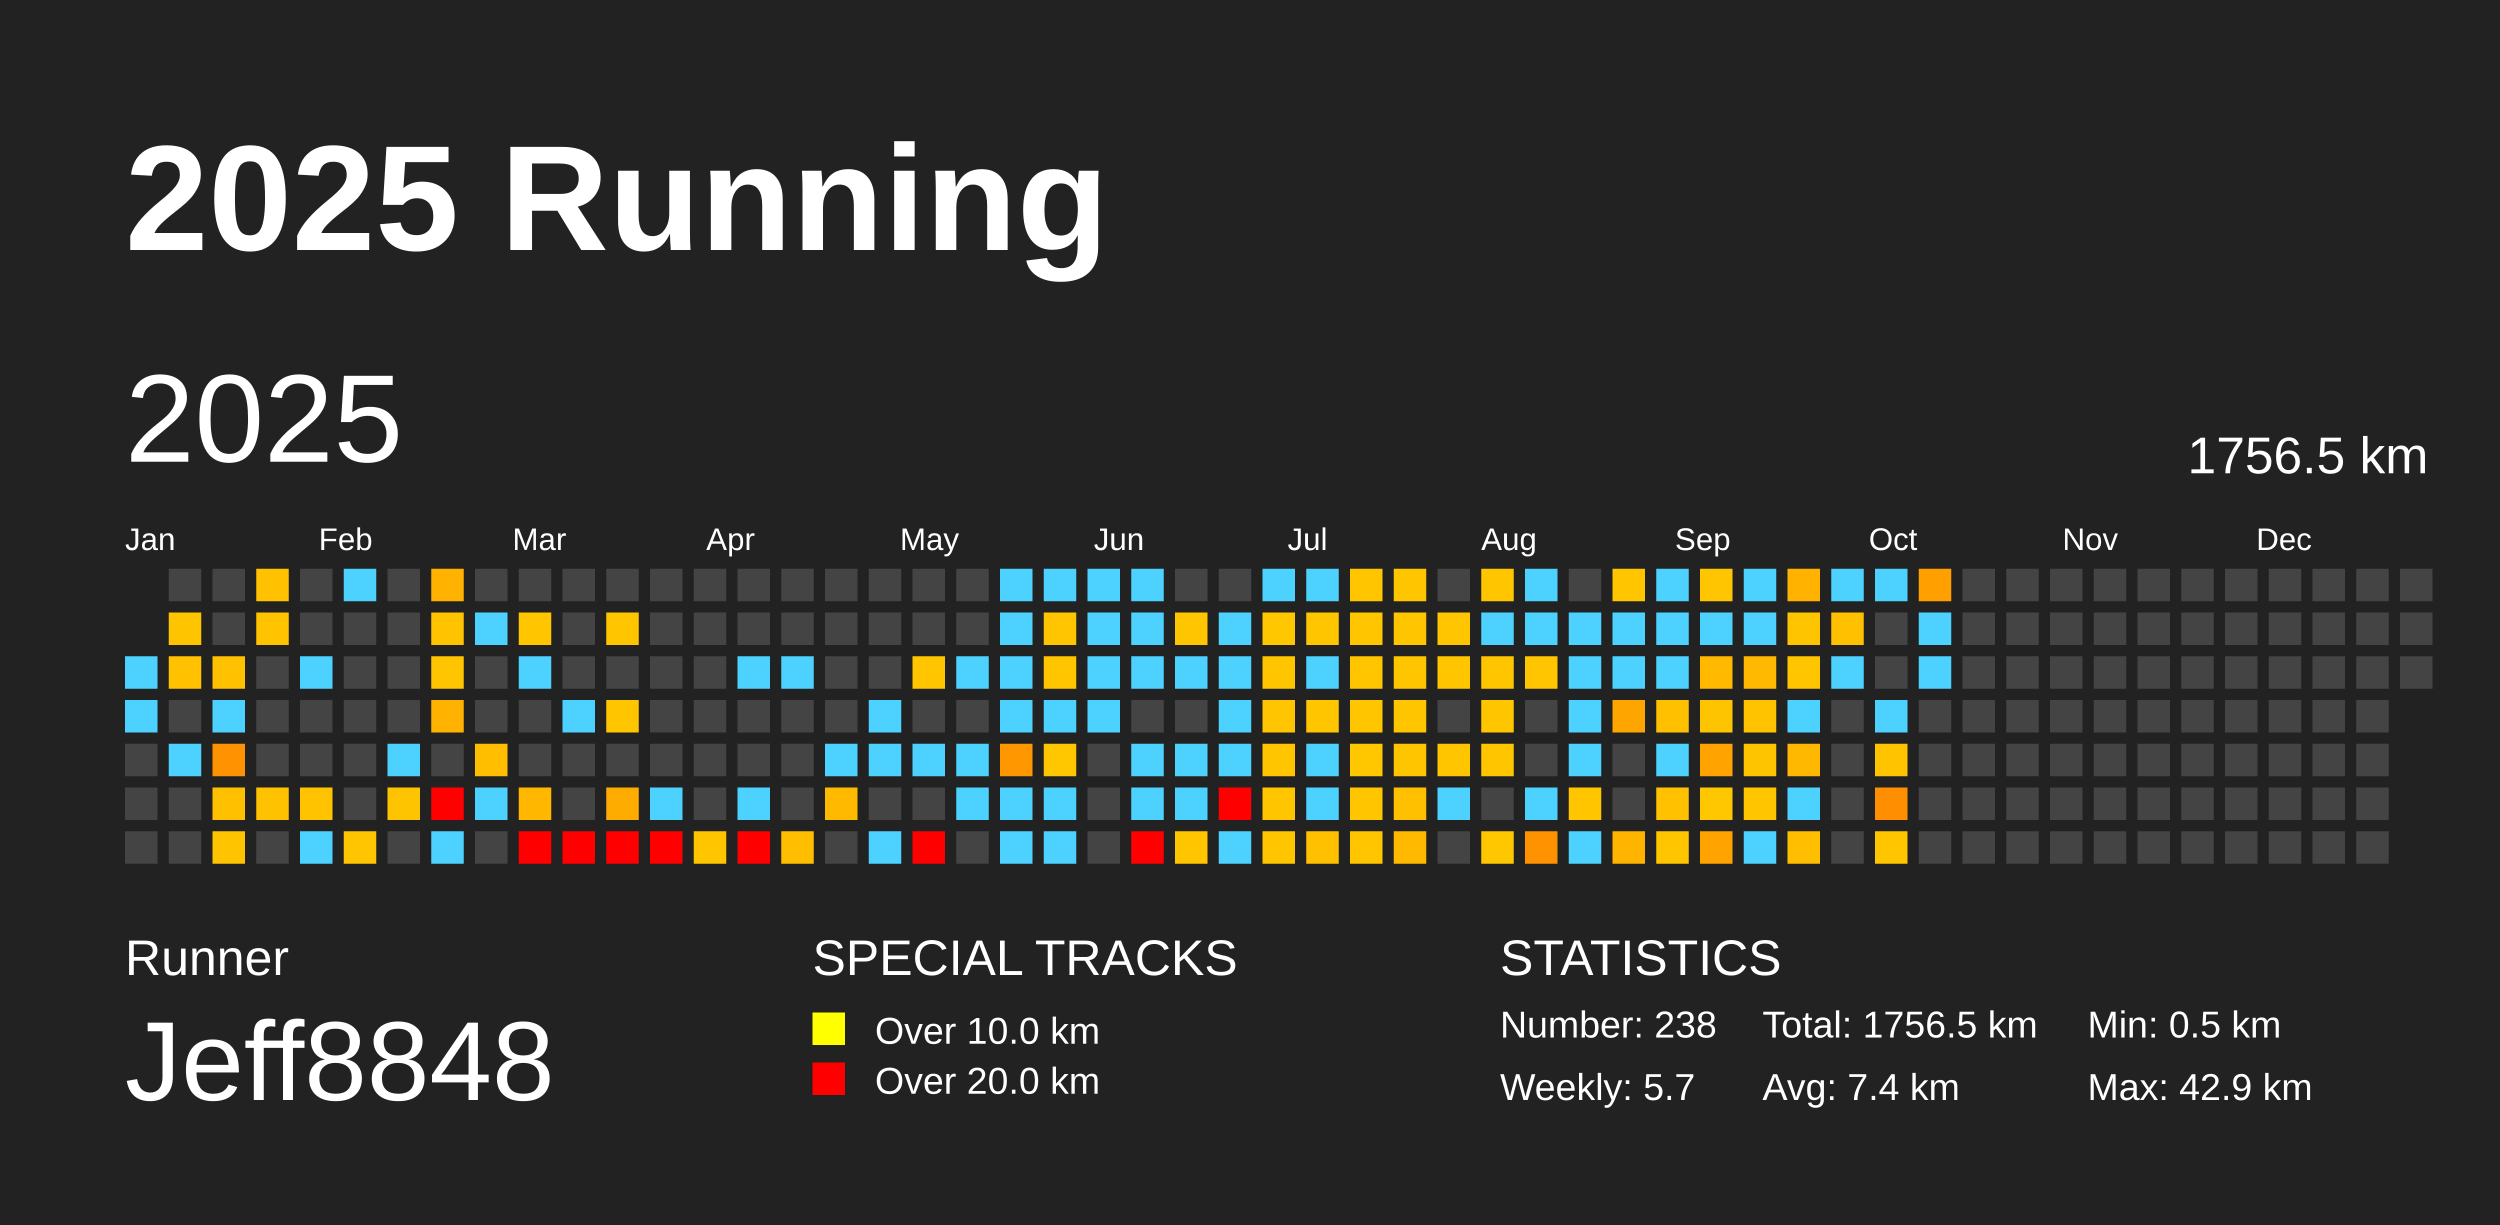
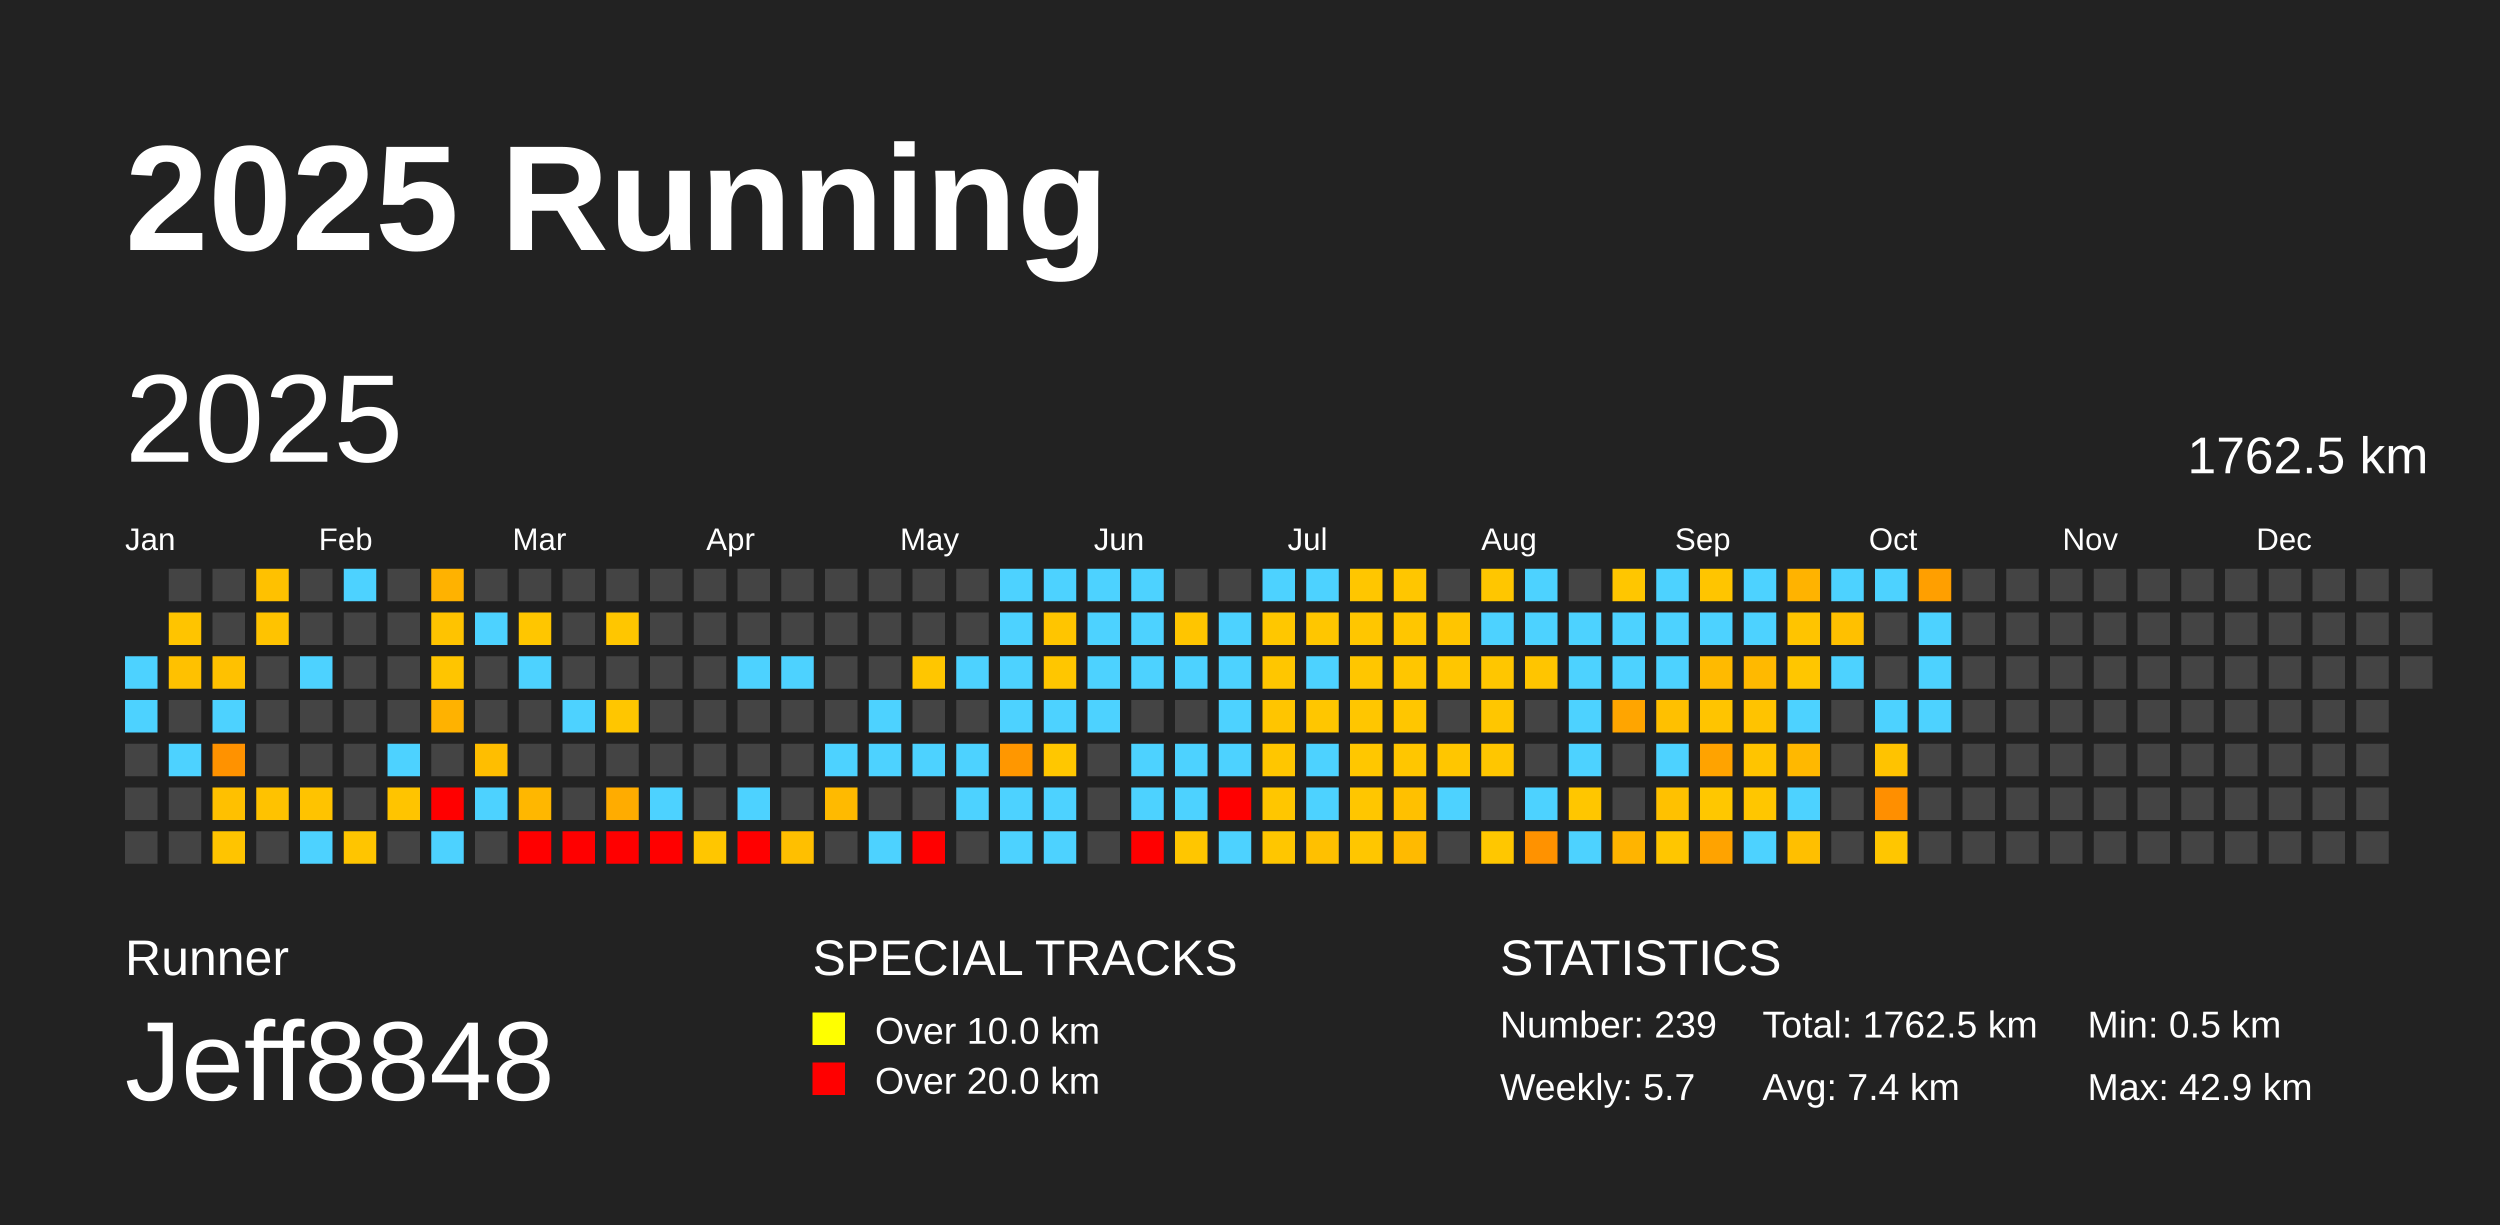
<svg xmlns="http://www.w3.org/2000/svg" baseProfile="full" height="98mm" version="1.1" viewBox="0,0,200,98" width="200mm">
  <defs />
  <rect fill="#222222" height="98" width="200" x="0" y="0" />
  <text fill="#FFFFFF" style="font-size:12px; font-family:Arial; font-weight:bold;" x="10" y="20">2025 Running</text>
  <text fill="#FFFFFF" style="font-size:4px; font-family:Arial" x="10" y="78">Runner</text>
  <text fill="#FFFFFF" style="font-size:9px; font-family:Arial" x="10" y="88">Jeff8848</text>
  <text fill="#FFFFFF" style="font-size:4px; font-family:Arial" x="65" y="78">SPECIAL TRACKS</text>
  <rect fill="yellow" height="2.6" width="2.6" x="65" y="81" />
  <text fill="#FFFFFF" style="font-size:3px; font-family:Arial" x="70" y="83.5">Over 10.0 km</text>
  <rect fill="red" height="2.6" width="2.6" x="65" y="85" />
  <text fill="#FFFFFF" style="font-size:3px; font-family:Arial" x="70" y="87.5">Over 20.0 km</text>
  <text fill="#FFFFFF" style="font-size:4px; font-family:Arial" x="120" y="78">STATISTICS</text>
-   <text fill="#FFFFFF" style="font-size:3px; font-family:Arial" x="120" y="83">Number: 238</text>
+   <text fill="#FFFFFF" style="font-size:3px; font-family:Arial" x="120" y="83">Number: 239</text>
  <text fill="#FFFFFF" style="font-size:3px; font-family:Arial" x="120" y="88">Weekly: 5.7</text>
-   <text fill="#FFFFFF" style="font-size:3px; font-family:Arial" x="141" y="83">Total: 1756.5 km</text>
+   <text fill="#FFFFFF" style="font-size:3px; font-family:Arial" x="141" y="83">Total: 1762.5 km</text>
  <text fill="#FFFFFF" style="font-size:3px; font-family:Arial" x="141" y="88">Avg: 7.4 km</text>
  <text fill="#FFFFFF" style="font-size:3px; font-family:Arial" x="167" y="83">Min: 0.5 km</text>
  <text fill="#FFFFFF" style="font-size:3px; font-family:Arial" x="167" y="88">Max: 42.9 km</text>
  <text dominant-baseline="hanging" fill="#FFFFFF" style="font-size:10.0px; font-family:Arial;" x="10" y="30">2025</text>
-   <text dominant-baseline="hanging" fill="#FFFFFF" style="font-size:4.125px; font-family:Arial;" x="175" y="35">1756.5 km</text>
+   <text dominant-baseline="hanging" fill="#FFFFFF" style="font-size:4.125px; font-family:Arial;" x="175" y="35">1762.5 km</text>
  <text fill="#FFFFFF" style="font-size:2.5px; font-family:Arial" x="10.0" y="44">Jan</text>
  <text fill="#FFFFFF" style="font-size:2.5px; font-family:Arial" x="25.5" y="44">Feb</text>
  <text fill="#FFFFFF" style="font-size:2.5px; font-family:Arial" x="41.0" y="44">Mar</text>
  <text fill="#FFFFFF" style="font-size:2.5px; font-family:Arial" x="56.5" y="44">Apr</text>
  <text fill="#FFFFFF" style="font-size:2.5px; font-family:Arial" x="72.0" y="44">May</text>
  <text fill="#FFFFFF" style="font-size:2.5px; font-family:Arial" x="87.5" y="44">Jun</text>
  <text fill="#FFFFFF" style="font-size:2.5px; font-family:Arial" x="103.0" y="44">Jul</text>
  <text fill="#FFFFFF" style="font-size:2.5px; font-family:Arial" x="118.5" y="44">Aug</text>
  <text fill="#FFFFFF" style="font-size:2.5px; font-family:Arial" x="134.0" y="44">Sep</text>
  <text fill="#FFFFFF" style="font-size:2.5px; font-family:Arial" x="149.5" y="44">Oct</text>
  <text fill="#FFFFFF" style="font-size:2.5px; font-family:Arial" x="165.0" y="44">Nov</text>
  <text fill="#FFFFFF" style="font-size:2.5px; font-family:Arial" x="180.5" y="44">Dec</text>
  <rect fill="#4dd2ff" height="2.6" width="2.6" x="10.0" y="52.5" />
  <rect fill="#4dd2ff" height="2.6" width="2.6" x="10.0" y="56.0" />
  <rect fill="#444444" height="2.6" width="2.6" x="10.0" y="59.5" />
  <rect fill="#444444" height="2.6" width="2.6" x="10.0" y="63.0" />
  <rect fill="#444444" height="2.6" width="2.6" x="10.0" y="66.5" />
  <rect fill="#444444" height="2.6" width="2.6" x="13.5" y="45.5" />
  <rect fill="#ffc400" height="2.6" width="2.6" x="13.5" y="49.0" />
  <rect fill="#ffc100" height="2.6" width="2.6" x="13.5" y="52.5" />
  <rect fill="#444444" height="2.6" width="2.6" x="13.5" y="56.0" />
  <rect fill="#4dd2ff" height="2.6" width="2.6" x="13.5" y="59.5" />
  <rect fill="#444444" height="2.6" width="2.6" x="13.5" y="63.0" />
  <rect fill="#444444" height="2.6" width="2.6" x="13.5" y="66.5" />
  <rect fill="#444444" height="2.6" width="2.6" x="17.0" y="45.5" />
  <rect fill="#444444" height="2.6" width="2.6" x="17.0" y="49.0" />
  <rect fill="#ffc100" height="2.6" width="2.6" x="17.0" y="52.5" />
  <rect fill="#4dd2ff" height="2.6" width="2.6" x="17.0" y="56.0" />
  <rect fill="#ff9200" height="2.6" width="2.6" x="17.0" y="59.5" />
  <rect fill="#ffc000" height="2.6" width="2.6" x="17.0" y="63.0" />
  <rect fill="#ffc400" height="2.6" width="2.6" x="17.0" y="66.5" />
  <rect fill="#ffc100" height="2.6" width="2.6" x="20.5" y="45.5" />
  <rect fill="#ffc300" height="2.6" width="2.6" x="20.5" y="49.0" />
  <rect fill="#444444" height="2.6" width="2.6" x="20.5" y="52.5" />
  <rect fill="#444444" height="2.6" width="2.6" x="20.5" y="56.0" />
  <rect fill="#444444" height="2.6" width="2.6" x="20.5" y="59.5" />
  <rect fill="#ffc200" height="2.6" width="2.6" x="20.5" y="63.0" />
  <rect fill="#444444" height="2.6" width="2.6" x="20.5" y="66.5" />
  <rect fill="#444444" height="2.6" width="2.6" x="24.0" y="45.5" />
  <rect fill="#444444" height="2.6" width="2.6" x="24.0" y="49.0" />
  <rect fill="#4dd2ff" height="2.6" width="2.6" x="24.0" y="52.5" />
  <rect fill="#444444" height="2.6" width="2.6" x="24.0" y="56.0" />
  <rect fill="#444444" height="2.6" width="2.6" x="24.0" y="59.5" />
  <rect fill="#ffc300" height="2.6" width="2.6" x="24.0" y="63.0" />
  <rect fill="#4dd2ff" height="2.6" width="2.6" x="24.0" y="66.5" />
  <rect fill="#4dd2ff" height="2.6" width="2.6" x="27.5" y="45.5" />
  <rect fill="#444444" height="2.6" width="2.6" x="27.5" y="49.0" />
  <rect fill="#444444" height="2.6" width="2.6" x="27.5" y="52.5" />
  <rect fill="#444444" height="2.6" width="2.6" x="27.5" y="56.0" />
  <rect fill="#444444" height="2.6" width="2.6" x="27.5" y="59.5" />
  <rect fill="#444444" height="2.6" width="2.6" x="27.5" y="63.0" />
  <rect fill="#ffc500" height="2.6" width="2.6" x="27.5" y="66.5" />
  <rect fill="#444444" height="2.6" width="2.6" x="31.0" y="45.5" />
  <rect fill="#444444" height="2.6" width="2.6" x="31.0" y="49.0" />
  <rect fill="#444444" height="2.6" width="2.6" x="31.0" y="52.5" />
  <rect fill="#444444" height="2.6" width="2.6" x="31.0" y="56.0" />
  <rect fill="#4dd2ff" height="2.6" width="2.6" x="31.0" y="59.5" />
  <rect fill="#ffc400" height="2.6" width="2.6" x="31.0" y="63.0" />
  <rect fill="#444444" height="2.6" width="2.6" x="31.0" y="66.5" />
  <rect fill="#ffb200" height="2.6" width="2.6" x="34.5" y="45.5" />
  <rect fill="#ffc300" height="2.6" width="2.6" x="34.5" y="49.0" />
  <rect fill="#ffc500" height="2.6" width="2.6" x="34.5" y="52.5" />
  <rect fill="#ffb200" height="2.6" width="2.6" x="34.5" y="56.0" />
  <rect fill="#444444" height="2.6" width="2.6" x="34.5" y="59.5" />
  <rect fill="red" height="2.6" width="2.6" x="34.5" y="63.0" />
  <rect fill="#4dd2ff" height="2.6" width="2.6" x="34.5" y="66.5" />
  <rect fill="#444444" height="2.6" width="2.6" x="38.0" y="45.5" />
  <rect fill="#4dd2ff" height="2.6" width="2.6" x="38.0" y="49.0" />
  <rect fill="#444444" height="2.6" width="2.6" x="38.0" y="52.5" />
  <rect fill="#444444" height="2.6" width="2.6" x="38.0" y="56.0" />
  <rect fill="#ffbe00" height="2.6" width="2.6" x="38.0" y="59.5" />
  <rect fill="#4dd2ff" height="2.6" width="2.6" x="38.0" y="63.0" />
  <rect fill="#444444" height="2.6" width="2.6" x="38.0" y="66.5" />
  <rect fill="#444444" height="2.6" width="2.6" x="41.5" y="45.5" />
  <rect fill="#ffc600" height="2.6" width="2.6" x="41.5" y="49.0" />
  <rect fill="#4dd2ff" height="2.6" width="2.6" x="41.5" y="52.5" />
  <rect fill="#444444" height="2.6" width="2.6" x="41.5" y="56.0" />
  <rect fill="#444444" height="2.6" width="2.6" x="41.5" y="59.5" />
  <rect fill="#ffb700" height="2.6" width="2.6" x="41.5" y="63.0" />
  <rect fill="red" height="2.6" width="2.6" x="41.5" y="66.5" />
  <rect fill="#444444" height="2.6" width="2.6" x="45.0" y="45.5" />
  <rect fill="#444444" height="2.6" width="2.6" x="45.0" y="49.0" />
  <rect fill="#444444" height="2.6" width="2.6" x="45.0" y="52.5" />
  <rect fill="#4dd2ff" height="2.6" width="2.6" x="45.0" y="56.0" />
  <rect fill="#444444" height="2.6" width="2.6" x="45.0" y="59.5" />
  <rect fill="#444444" height="2.6" width="2.6" x="45.0" y="63.0" />
  <rect fill="red" height="2.6" width="2.6" x="45.0" y="66.5" />
  <rect fill="#444444" height="2.6" width="2.6" x="48.5" y="45.5" />
  <rect fill="#ffc600" height="2.6" width="2.6" x="48.5" y="49.0" />
  <rect fill="#444444" height="2.6" width="2.6" x="48.5" y="52.5" />
  <rect fill="#ffc600" height="2.6" width="2.6" x="48.5" y="56.0" />
  <rect fill="#444444" height="2.6" width="2.6" x="48.5" y="59.5" />
  <rect fill="#ffac00" height="2.6" width="2.6" x="48.5" y="63.0" />
  <rect fill="red" height="2.6" width="2.6" x="48.5" y="66.5" />
  <rect fill="#444444" height="2.6" width="2.6" x="52.0" y="45.5" />
  <rect fill="#444444" height="2.6" width="2.6" x="52.0" y="49.0" />
  <rect fill="#444444" height="2.6" width="2.6" x="52.0" y="52.5" />
  <rect fill="#444444" height="2.6" width="2.6" x="52.0" y="56.0" />
  <rect fill="#444444" height="2.6" width="2.6" x="52.0" y="59.5" />
  <rect fill="#4dd2ff" height="2.6" width="2.6" x="52.0" y="63.0" />
  <rect fill="red" height="2.6" width="2.6" x="52.0" y="66.5" />
  <rect fill="#444444" height="2.6" width="2.6" x="55.5" y="45.5" />
  <rect fill="#444444" height="2.6" width="2.6" x="55.5" y="49.0" />
  <rect fill="#444444" height="2.6" width="2.6" x="55.5" y="52.5" />
  <rect fill="#444444" height="2.6" width="2.6" x="55.5" y="56.0" />
  <rect fill="#444444" height="2.6" width="2.6" x="55.5" y="59.5" />
  <rect fill="#444444" height="2.6" width="2.6" x="55.5" y="63.0" />
  <rect fill="#ffc600" height="2.6" width="2.6" x="55.5" y="66.5" />
  <rect fill="#444444" height="2.6" width="2.6" x="59.0" y="45.5" />
  <rect fill="#444444" height="2.6" width="2.6" x="59.0" y="49.0" />
  <rect fill="#4dd2ff" height="2.6" width="2.6" x="59.0" y="52.5" />
  <rect fill="#444444" height="2.6" width="2.6" x="59.0" y="56.0" />
  <rect fill="#444444" height="2.6" width="2.6" x="59.0" y="59.5" />
  <rect fill="#4dd2ff" height="2.6" width="2.6" x="59.0" y="63.0" />
  <rect fill="red" height="2.6" width="2.6" x="59.0" y="66.5" />
  <rect fill="#444444" height="2.6" width="2.6" x="62.5" y="45.5" />
  <rect fill="#444444" height="2.6" width="2.6" x="62.5" y="49.0" />
  <rect fill="#4dd2ff" height="2.6" width="2.6" x="62.5" y="52.5" />
  <rect fill="#444444" height="2.6" width="2.6" x="62.5" y="56.0" />
  <rect fill="#444444" height="2.6" width="2.6" x="62.5" y="59.5" />
  <rect fill="#444444" height="2.6" width="2.6" x="62.5" y="63.0" />
  <rect fill="#ffbf00" height="2.6" width="2.6" x="62.5" y="66.5" />
  <rect fill="#444444" height="2.6" width="2.6" x="66.0" y="45.5" />
  <rect fill="#444444" height="2.6" width="2.6" x="66.0" y="49.0" />
  <rect fill="#444444" height="2.6" width="2.6" x="66.0" y="52.5" />
  <rect fill="#444444" height="2.6" width="2.6" x="66.0" y="56.0" />
  <rect fill="#4dd2ff" height="2.6" width="2.6" x="66.0" y="59.5" />
  <rect fill="#ffba00" height="2.6" width="2.6" x="66.0" y="63.0" />
  <rect fill="#444444" height="2.6" width="2.6" x="66.0" y="66.5" />
  <rect fill="#444444" height="2.6" width="2.6" x="69.5" y="45.5" />
  <rect fill="#444444" height="2.6" width="2.6" x="69.5" y="49.0" />
  <rect fill="#444444" height="2.6" width="2.6" x="69.5" y="52.5" />
  <rect fill="#4dd2ff" height="2.6" width="2.6" x="69.5" y="56.0" />
  <rect fill="#4dd2ff" height="2.6" width="2.6" x="69.5" y="59.5" />
  <rect fill="#444444" height="2.6" width="2.6" x="69.5" y="63.0" />
  <rect fill="#4dd2ff" height="2.6" width="2.6" x="69.5" y="66.5" />
  <rect fill="#444444" height="2.6" width="2.6" x="73.0" y="45.5" />
  <rect fill="#444444" height="2.6" width="2.6" x="73.0" y="49.0" />
  <rect fill="#ffc600" height="2.6" width="2.6" x="73.0" y="52.5" />
  <rect fill="#444444" height="2.6" width="2.6" x="73.0" y="56.0" />
  <rect fill="#4dd2ff" height="2.6" width="2.6" x="73.0" y="59.5" />
  <rect fill="#444444" height="2.6" width="2.6" x="73.0" y="63.0" />
  <rect fill="red" height="2.6" width="2.6" x="73.0" y="66.5" />
  <rect fill="#444444" height="2.6" width="2.6" x="76.5" y="45.5" />
  <rect fill="#444444" height="2.6" width="2.6" x="76.5" y="49.0" />
  <rect fill="#4dd2ff" height="2.6" width="2.6" x="76.5" y="52.5" />
  <rect fill="#444444" height="2.6" width="2.6" x="76.5" y="56.0" />
  <rect fill="#4dd2ff" height="2.6" width="2.6" x="76.5" y="59.5" />
  <rect fill="#4dd2ff" height="2.6" width="2.6" x="76.5" y="63.0" />
  <rect fill="#444444" height="2.6" width="2.6" x="76.5" y="66.5" />
  <rect fill="#4dd2ff" height="2.6" width="2.6" x="80.0" y="45.5" />
  <rect fill="#4dd2ff" height="2.6" width="2.6" x="80.0" y="49.0" />
  <rect fill="#4dd2ff" height="2.6" width="2.6" x="80.0" y="52.5" />
  <rect fill="#4dd2ff" height="2.6" width="2.6" x="80.0" y="56.0" />
  <rect fill="#ff9700" height="2.6" width="2.6" x="80.0" y="59.5" />
  <rect fill="#4dd2ff" height="2.6" width="2.6" x="80.0" y="63.0" />
  <rect fill="#4dd2ff" height="2.6" width="2.6" x="80.0" y="66.5" />
  <rect fill="#4dd2ff" height="2.6" width="2.6" x="83.5" y="45.5" />
  <rect fill="#ffc500" height="2.6" width="2.6" x="83.5" y="49.0" />
  <rect fill="#ffc600" height="2.6" width="2.6" x="83.5" y="52.5" />
  <rect fill="#4dd2ff" height="2.6" width="2.6" x="83.5" y="56.0" />
  <rect fill="#ffc700" height="2.6" width="2.6" x="83.5" y="59.5" />
  <rect fill="#4dd2ff" height="2.6" width="2.6" x="83.5" y="63.0" />
  <rect fill="#4dd2ff" height="2.6" width="2.6" x="83.5" y="66.5" />
  <rect fill="#4dd2ff" height="2.6" width="2.6" x="87.0" y="45.5" />
  <rect fill="#4dd2ff" height="2.6" width="2.6" x="87.0" y="49.0" />
  <rect fill="#4dd2ff" height="2.6" width="2.6" x="87.0" y="52.5" />
  <rect fill="#4dd2ff" height="2.6" width="2.6" x="87.0" y="56.0" />
  <rect fill="#444444" height="2.6" width="2.6" x="87.0" y="59.5" />
  <rect fill="#444444" height="2.6" width="2.6" x="87.0" y="63.0" />
  <rect fill="#444444" height="2.6" width="2.6" x="87.0" y="66.5" />
  <rect fill="#4dd2ff" height="2.6" width="2.6" x="90.5" y="45.5" />
  <rect fill="#4dd2ff" height="2.6" width="2.6" x="90.5" y="49.0" />
  <rect fill="#4dd2ff" height="2.6" width="2.6" x="90.5" y="52.5" />
  <rect fill="#444444" height="2.6" width="2.6" x="90.5" y="56.0" />
  <rect fill="#4dd2ff" height="2.6" width="2.6" x="90.5" y="59.5" />
  <rect fill="#4dd2ff" height="2.6" width="2.6" x="90.5" y="63.0" />
  <rect fill="red" height="2.6" width="2.6" x="90.5" y="66.5" />
  <rect fill="#444444" height="2.6" width="2.6" x="94.0" y="45.5" />
  <rect fill="#ffc500" height="2.6" width="2.6" x="94.0" y="49.0" />
  <rect fill="#4dd2ff" height="2.6" width="2.6" x="94.0" y="52.5" />
  <rect fill="#444444" height="2.6" width="2.6" x="94.0" y="56.0" />
  <rect fill="#4dd2ff" height="2.6" width="2.6" x="94.0" y="59.5" />
  <rect fill="#4dd2ff" height="2.6" width="2.6" x="94.0" y="63.0" />
  <rect fill="#ffc600" height="2.6" width="2.6" x="94.0" y="66.5" />
  <rect fill="#444444" height="2.6" width="2.6" x="97.5" y="45.5" />
  <rect fill="#4dd2ff" height="2.6" width="2.6" x="97.5" y="49.0" />
  <rect fill="#4dd2ff" height="2.6" width="2.6" x="97.5" y="52.5" />
  <rect fill="#4dd2ff" height="2.6" width="2.6" x="97.5" y="56.0" />
  <rect fill="#4dd2ff" height="2.6" width="2.6" x="97.5" y="59.5" />
  <rect fill="red" height="2.6" width="2.6" x="97.5" y="63.0" />
  <rect fill="#4dd2ff" height="2.6" width="2.6" x="97.5" y="66.5" />
  <rect fill="#4dd2ff" height="2.6" width="2.6" x="101.0" y="45.5" />
  <rect fill="#ffc700" height="2.6" width="2.6" x="101.0" y="49.0" />
  <rect fill="#ffc600" height="2.6" width="2.6" x="101.0" y="52.5" />
  <rect fill="#ffc500" height="2.6" width="2.6" x="101.0" y="56.0" />
  <rect fill="#ffc600" height="2.6" width="2.6" x="101.0" y="59.5" />
  <rect fill="#ffc600" height="2.6" width="2.6" x="101.0" y="63.0" />
  <rect fill="#ffc600" height="2.6" width="2.6" x="101.0" y="66.5" />
  <rect fill="#4dd2ff" height="2.6" width="2.6" x="104.5" y="45.5" />
  <rect fill="#ffc600" height="2.6" width="2.6" x="104.5" y="49.0" />
  <rect fill="#4dd2ff" height="2.6" width="2.6" x="104.5" y="52.5" />
  <rect fill="#ffc600" height="2.6" width="2.6" x="104.5" y="56.0" />
  <rect fill="#4dd2ff" height="2.6" width="2.6" x="104.5" y="59.5" />
  <rect fill="#4dd2ff" height="2.6" width="2.6" x="104.5" y="63.0" />
  <rect fill="#ffc000" height="2.6" width="2.6" x="104.5" y="66.5" />
  <rect fill="#ffc600" height="2.6" width="2.6" x="108.0" y="45.5" />
  <rect fill="#ffc600" height="2.6" width="2.6" x="108.0" y="49.0" />
  <rect fill="#ffc600" height="2.6" width="2.6" x="108.0" y="52.5" />
  <rect fill="#ffc600" height="2.6" width="2.6" x="108.0" y="56.0" />
  <rect fill="#ffc700" height="2.6" width="2.6" x="108.0" y="59.5" />
  <rect fill="#ffc600" height="2.6" width="2.6" x="108.0" y="63.0" />
  <rect fill="#ffc600" height="2.6" width="2.6" x="108.0" y="66.5" />
  <rect fill="#ffc600" height="2.6" width="2.6" x="111.5" y="45.5" />
  <rect fill="#ffc600" height="2.6" width="2.6" x="111.5" y="49.0" />
  <rect fill="#ffc600" height="2.6" width="2.6" x="111.5" y="52.5" />
  <rect fill="#ffc600" height="2.6" width="2.6" x="111.5" y="56.0" />
  <rect fill="#ffc600" height="2.6" width="2.6" x="111.5" y="59.5" />
  <rect fill="#ffc000" height="2.6" width="2.6" x="111.5" y="63.0" />
  <rect fill="#ffba00" height="2.6" width="2.6" x="111.5" y="66.5" />
  <rect fill="#444444" height="2.6" width="2.6" x="115.0" y="45.5" />
  <rect fill="#ffc500" height="2.6" width="2.6" x="115.0" y="49.0" />
  <rect fill="#ffc600" height="2.6" width="2.6" x="115.0" y="52.5" />
  <rect fill="#444444" height="2.6" width="2.6" x="115.0" y="56.0" />
  <rect fill="#ffc600" height="2.6" width="2.6" x="115.0" y="59.5" />
  <rect fill="#4dd2ff" height="2.6" width="2.6" x="115.0" y="63.0" />
  <rect fill="#444444" height="2.6" width="2.6" x="115.0" y="66.5" />
  <rect fill="#ffc600" height="2.6" width="2.6" x="118.5" y="45.5" />
  <rect fill="#4dd2ff" height="2.6" width="2.6" x="118.5" y="49.0" />
  <rect fill="#ffc600" height="2.6" width="2.6" x="118.5" y="52.5" />
  <rect fill="#ffc600" height="2.6" width="2.6" x="118.5" y="56.0" />
  <rect fill="#ffc600" height="2.6" width="2.6" x="118.5" y="59.5" />
  <rect fill="#444444" height="2.6" width="2.6" x="118.5" y="63.0" />
  <rect fill="#ffc700" height="2.6" width="2.6" x="118.5" y="66.5" />
  <rect fill="#4dd2ff" height="2.6" width="2.6" x="122.0" y="45.5" />
  <rect fill="#4dd2ff" height="2.6" width="2.6" x="122.0" y="49.0" />
  <rect fill="#ffc500" height="2.6" width="2.6" x="122.0" y="52.5" />
  <rect fill="#444444" height="2.6" width="2.6" x="122.0" y="56.0" />
  <rect fill="#444444" height="2.6" width="2.6" x="122.0" y="59.5" />
  <rect fill="#4dd2ff" height="2.6" width="2.6" x="122.0" y="63.0" />
  <rect fill="#ff9200" height="2.6" width="2.6" x="122.0" y="66.5" />
  <rect fill="#444444" height="2.6" width="2.6" x="125.5" y="45.5" />
  <rect fill="#4dd2ff" height="2.6" width="2.6" x="125.5" y="49.0" />
  <rect fill="#4dd2ff" height="2.6" width="2.6" x="125.5" y="52.5" />
  <rect fill="#4dd2ff" height="2.6" width="2.6" x="125.5" y="56.0" />
  <rect fill="#4dd2ff" height="2.6" width="2.6" x="125.5" y="59.5" />
  <rect fill="#ffc600" height="2.6" width="2.6" x="125.5" y="63.0" />
  <rect fill="#4dd2ff" height="2.6" width="2.6" x="125.5" y="66.5" />
  <rect fill="#ffc600" height="2.6" width="2.6" x="129.0" y="45.5" />
  <rect fill="#4dd2ff" height="2.6" width="2.6" x="129.0" y="49.0" />
  <rect fill="#4dd2ff" height="2.6" width="2.6" x="129.0" y="52.5" />
  <rect fill="#ffa500" height="2.6" width="2.6" x="129.0" y="56.0" />
  <rect fill="#444444" height="2.6" width="2.6" x="129.0" y="59.5" />
  <rect fill="#444444" height="2.6" width="2.6" x="129.0" y="63.0" />
  <rect fill="#ffb400" height="2.6" width="2.6" x="129.0" y="66.5" />
  <rect fill="#4dd2ff" height="2.6" width="2.6" x="132.5" y="45.5" />
  <rect fill="#4dd2ff" height="2.6" width="2.6" x="132.5" y="49.0" />
  <rect fill="#4dd2ff" height="2.6" width="2.6" x="132.5" y="52.5" />
  <rect fill="#ffc000" height="2.6" width="2.6" x="132.5" y="56.0" />
  <rect fill="#4dd2ff" height="2.6" width="2.6" x="132.5" y="59.5" />
  <rect fill="#ffc100" height="2.6" width="2.6" x="132.5" y="63.0" />
  <rect fill="#ffc600" height="2.6" width="2.6" x="132.5" y="66.5" />
  <rect fill="#ffc500" height="2.6" width="2.6" x="136.0" y="45.5" />
  <rect fill="#4dd2ff" height="2.6" width="2.6" x="136.0" y="49.0" />
  <rect fill="#ffba00" height="2.6" width="2.6" x="136.0" y="52.5" />
  <rect fill="#ffc400" height="2.6" width="2.6" x="136.0" y="56.0" />
  <rect fill="#ffa300" height="2.6" width="2.6" x="136.0" y="59.5" />
  <rect fill="#ffc700" height="2.6" width="2.6" x="136.0" y="63.0" />
  <rect fill="#ffa300" height="2.6" width="2.6" x="136.0" y="66.5" />
  <rect fill="#4dd2ff" height="2.6" width="2.6" x="139.5" y="45.5" />
  <rect fill="#4dd2ff" height="2.6" width="2.6" x="139.5" y="49.0" />
  <rect fill="#ffb900" height="2.6" width="2.6" x="139.5" y="52.5" />
  <rect fill="#ffc300" height="2.6" width="2.6" x="139.5" y="56.0" />
  <rect fill="#ffc400" height="2.6" width="2.6" x="139.5" y="59.5" />
  <rect fill="#ffc600" height="2.6" width="2.6" x="139.5" y="63.0" />
  <rect fill="#4dd2ff" height="2.6" width="2.6" x="139.5" y="66.5" />
  <rect fill="#ffb300" height="2.6" width="2.6" x="143.0" y="45.5" />
  <rect fill="#ffc400" height="2.6" width="2.6" x="143.0" y="49.0" />
  <rect fill="#ffc600" height="2.6" width="2.6" x="143.0" y="52.5" />
  <rect fill="#4dd2ff" height="2.6" width="2.6" x="143.0" y="56.0" />
  <rect fill="#ffb800" height="2.6" width="2.6" x="143.0" y="59.5" />
  <rect fill="#4dd2ff" height="2.6" width="2.6" x="143.0" y="63.0" />
  <rect fill="#ffbf00" height="2.6" width="2.6" x="143.0" y="66.5" />
  <rect fill="#4dd2ff" height="2.6" width="2.6" x="146.5" y="45.5" />
  <rect fill="#ffc000" height="2.6" width="2.6" x="146.5" y="49.0" />
  <rect fill="#4dd2ff" height="2.6" width="2.6" x="146.5" y="52.5" />
  <rect fill="#444444" height="2.6" width="2.6" x="146.5" y="56.0" />
  <rect fill="#444444" height="2.6" width="2.6" x="146.5" y="59.5" />
  <rect fill="#444444" height="2.6" width="2.6" x="146.5" y="63.0" />
  <rect fill="#444444" height="2.6" width="2.6" x="146.5" y="66.5" />
  <rect fill="#4dd2ff" height="2.6" width="2.6" x="150.0" y="45.5" />
  <rect fill="#444444" height="2.6" width="2.6" x="150.0" y="49.0" />
  <rect fill="#444444" height="2.6" width="2.6" x="150.0" y="52.5" />
  <rect fill="#4dd2ff" height="2.6" width="2.6" x="150.0" y="56.0" />
  <rect fill="#ffc300" height="2.6" width="2.6" x="150.0" y="59.5" />
  <rect fill="#ff8f00" height="2.6" width="2.6" x="150.0" y="63.0" />
  <rect fill="#ffc600" height="2.6" width="2.6" x="150.0" y="66.5" />
  <rect fill="#ff9f00" height="2.6" width="2.6" x="153.5" y="45.5" />
  <rect fill="#4dd2ff" height="2.6" width="2.6" x="153.5" y="49.0" />
  <rect fill="#4dd2ff" height="2.6" width="2.6" x="153.5" y="52.5" />
-   <rect fill="#444444" height="2.6" width="2.6" x="153.5" y="56.0" />
+   <rect fill="#4dd2ff" height="2.6" width="2.6" x="153.5" y="56.0" />
  <rect fill="#444444" height="2.6" width="2.6" x="153.5" y="59.5" />
  <rect fill="#444444" height="2.6" width="2.6" x="153.5" y="63.0" />
  <rect fill="#444444" height="2.6" width="2.6" x="153.5" y="66.5" />
  <rect fill="#444444" height="2.6" width="2.6" x="157.0" y="45.5" />
  <rect fill="#444444" height="2.6" width="2.6" x="157.0" y="49.0" />
  <rect fill="#444444" height="2.6" width="2.6" x="157.0" y="52.5" />
  <rect fill="#444444" height="2.6" width="2.6" x="157.0" y="56.0" />
  <rect fill="#444444" height="2.6" width="2.6" x="157.0" y="59.5" />
  <rect fill="#444444" height="2.6" width="2.6" x="157.0" y="63.0" />
  <rect fill="#444444" height="2.6" width="2.6" x="157.0" y="66.5" />
  <rect fill="#444444" height="2.6" width="2.6" x="160.5" y="45.5" />
  <rect fill="#444444" height="2.6" width="2.6" x="160.5" y="49.0" />
  <rect fill="#444444" height="2.6" width="2.6" x="160.5" y="52.5" />
  <rect fill="#444444" height="2.6" width="2.6" x="160.5" y="56.0" />
  <rect fill="#444444" height="2.6" width="2.6" x="160.5" y="59.5" />
  <rect fill="#444444" height="2.6" width="2.6" x="160.5" y="63.0" />
  <rect fill="#444444" height="2.6" width="2.6" x="160.5" y="66.5" />
  <rect fill="#444444" height="2.6" width="2.6" x="164.0" y="45.5" />
  <rect fill="#444444" height="2.6" width="2.6" x="164.0" y="49.0" />
  <rect fill="#444444" height="2.6" width="2.6" x="164.0" y="52.5" />
  <rect fill="#444444" height="2.6" width="2.6" x="164.0" y="56.0" />
  <rect fill="#444444" height="2.6" width="2.6" x="164.0" y="59.5" />
  <rect fill="#444444" height="2.6" width="2.6" x="164.0" y="63.0" />
  <rect fill="#444444" height="2.6" width="2.6" x="164.0" y="66.5" />
  <rect fill="#444444" height="2.6" width="2.6" x="167.5" y="45.5" />
  <rect fill="#444444" height="2.6" width="2.6" x="167.5" y="49.0" />
  <rect fill="#444444" height="2.6" width="2.6" x="167.5" y="52.5" />
  <rect fill="#444444" height="2.6" width="2.6" x="167.5" y="56.0" />
  <rect fill="#444444" height="2.6" width="2.6" x="167.5" y="59.5" />
  <rect fill="#444444" height="2.6" width="2.6" x="167.5" y="63.0" />
  <rect fill="#444444" height="2.6" width="2.6" x="167.5" y="66.5" />
  <rect fill="#444444" height="2.6" width="2.6" x="171.0" y="45.5" />
  <rect fill="#444444" height="2.6" width="2.6" x="171.0" y="49.0" />
  <rect fill="#444444" height="2.6" width="2.6" x="171.0" y="52.5" />
  <rect fill="#444444" height="2.6" width="2.6" x="171.0" y="56.0" />
  <rect fill="#444444" height="2.6" width="2.6" x="171.0" y="59.5" />
  <rect fill="#444444" height="2.6" width="2.6" x="171.0" y="63.0" />
  <rect fill="#444444" height="2.6" width="2.6" x="171.0" y="66.5" />
  <rect fill="#444444" height="2.6" width="2.6" x="174.5" y="45.5" />
  <rect fill="#444444" height="2.6" width="2.6" x="174.5" y="49.0" />
  <rect fill="#444444" height="2.6" width="2.6" x="174.5" y="52.5" />
  <rect fill="#444444" height="2.6" width="2.6" x="174.5" y="56.0" />
  <rect fill="#444444" height="2.6" width="2.6" x="174.5" y="59.5" />
  <rect fill="#444444" height="2.6" width="2.6" x="174.5" y="63.0" />
  <rect fill="#444444" height="2.6" width="2.6" x="174.5" y="66.5" />
  <rect fill="#444444" height="2.6" width="2.6" x="178.0" y="45.5" />
  <rect fill="#444444" height="2.6" width="2.6" x="178.0" y="49.0" />
  <rect fill="#444444" height="2.6" width="2.6" x="178.0" y="52.5" />
  <rect fill="#444444" height="2.6" width="2.6" x="178.0" y="56.0" />
  <rect fill="#444444" height="2.6" width="2.6" x="178.0" y="59.5" />
  <rect fill="#444444" height="2.6" width="2.6" x="178.0" y="63.0" />
  <rect fill="#444444" height="2.6" width="2.6" x="178.0" y="66.5" />
  <rect fill="#444444" height="2.6" width="2.6" x="181.5" y="45.5" />
  <rect fill="#444444" height="2.6" width="2.6" x="181.5" y="49.0" />
  <rect fill="#444444" height="2.6" width="2.6" x="181.5" y="52.5" />
  <rect fill="#444444" height="2.6" width="2.6" x="181.5" y="56.0" />
  <rect fill="#444444" height="2.6" width="2.6" x="181.5" y="59.5" />
  <rect fill="#444444" height="2.6" width="2.6" x="181.5" y="63.0" />
  <rect fill="#444444" height="2.6" width="2.6" x="181.5" y="66.5" />
  <rect fill="#444444" height="2.6" width="2.6" x="185.0" y="45.5" />
  <rect fill="#444444" height="2.6" width="2.6" x="185.0" y="49.0" />
  <rect fill="#444444" height="2.6" width="2.6" x="185.0" y="52.5" />
  <rect fill="#444444" height="2.6" width="2.6" x="185.0" y="56.0" />
  <rect fill="#444444" height="2.6" width="2.6" x="185.0" y="59.5" />
  <rect fill="#444444" height="2.6" width="2.6" x="185.0" y="63.0" />
  <rect fill="#444444" height="2.6" width="2.6" x="185.0" y="66.5" />
  <rect fill="#444444" height="2.6" width="2.6" x="188.5" y="45.5" />
  <rect fill="#444444" height="2.6" width="2.6" x="188.5" y="49.0" />
  <rect fill="#444444" height="2.6" width="2.6" x="188.5" y="52.5" />
  <rect fill="#444444" height="2.6" width="2.6" x="188.5" y="56.0" />
  <rect fill="#444444" height="2.6" width="2.6" x="188.5" y="59.5" />
  <rect fill="#444444" height="2.6" width="2.6" x="188.5" y="63.0" />
  <rect fill="#444444" height="2.6" width="2.6" x="188.5" y="66.5" />
  <rect fill="#444444" height="2.6" width="2.6" x="192.0" y="45.5" />
  <rect fill="#444444" height="2.6" width="2.6" x="192.0" y="49.0" />
  <rect fill="#444444" height="2.6" width="2.6" x="192.0" y="52.5" />
</svg>
